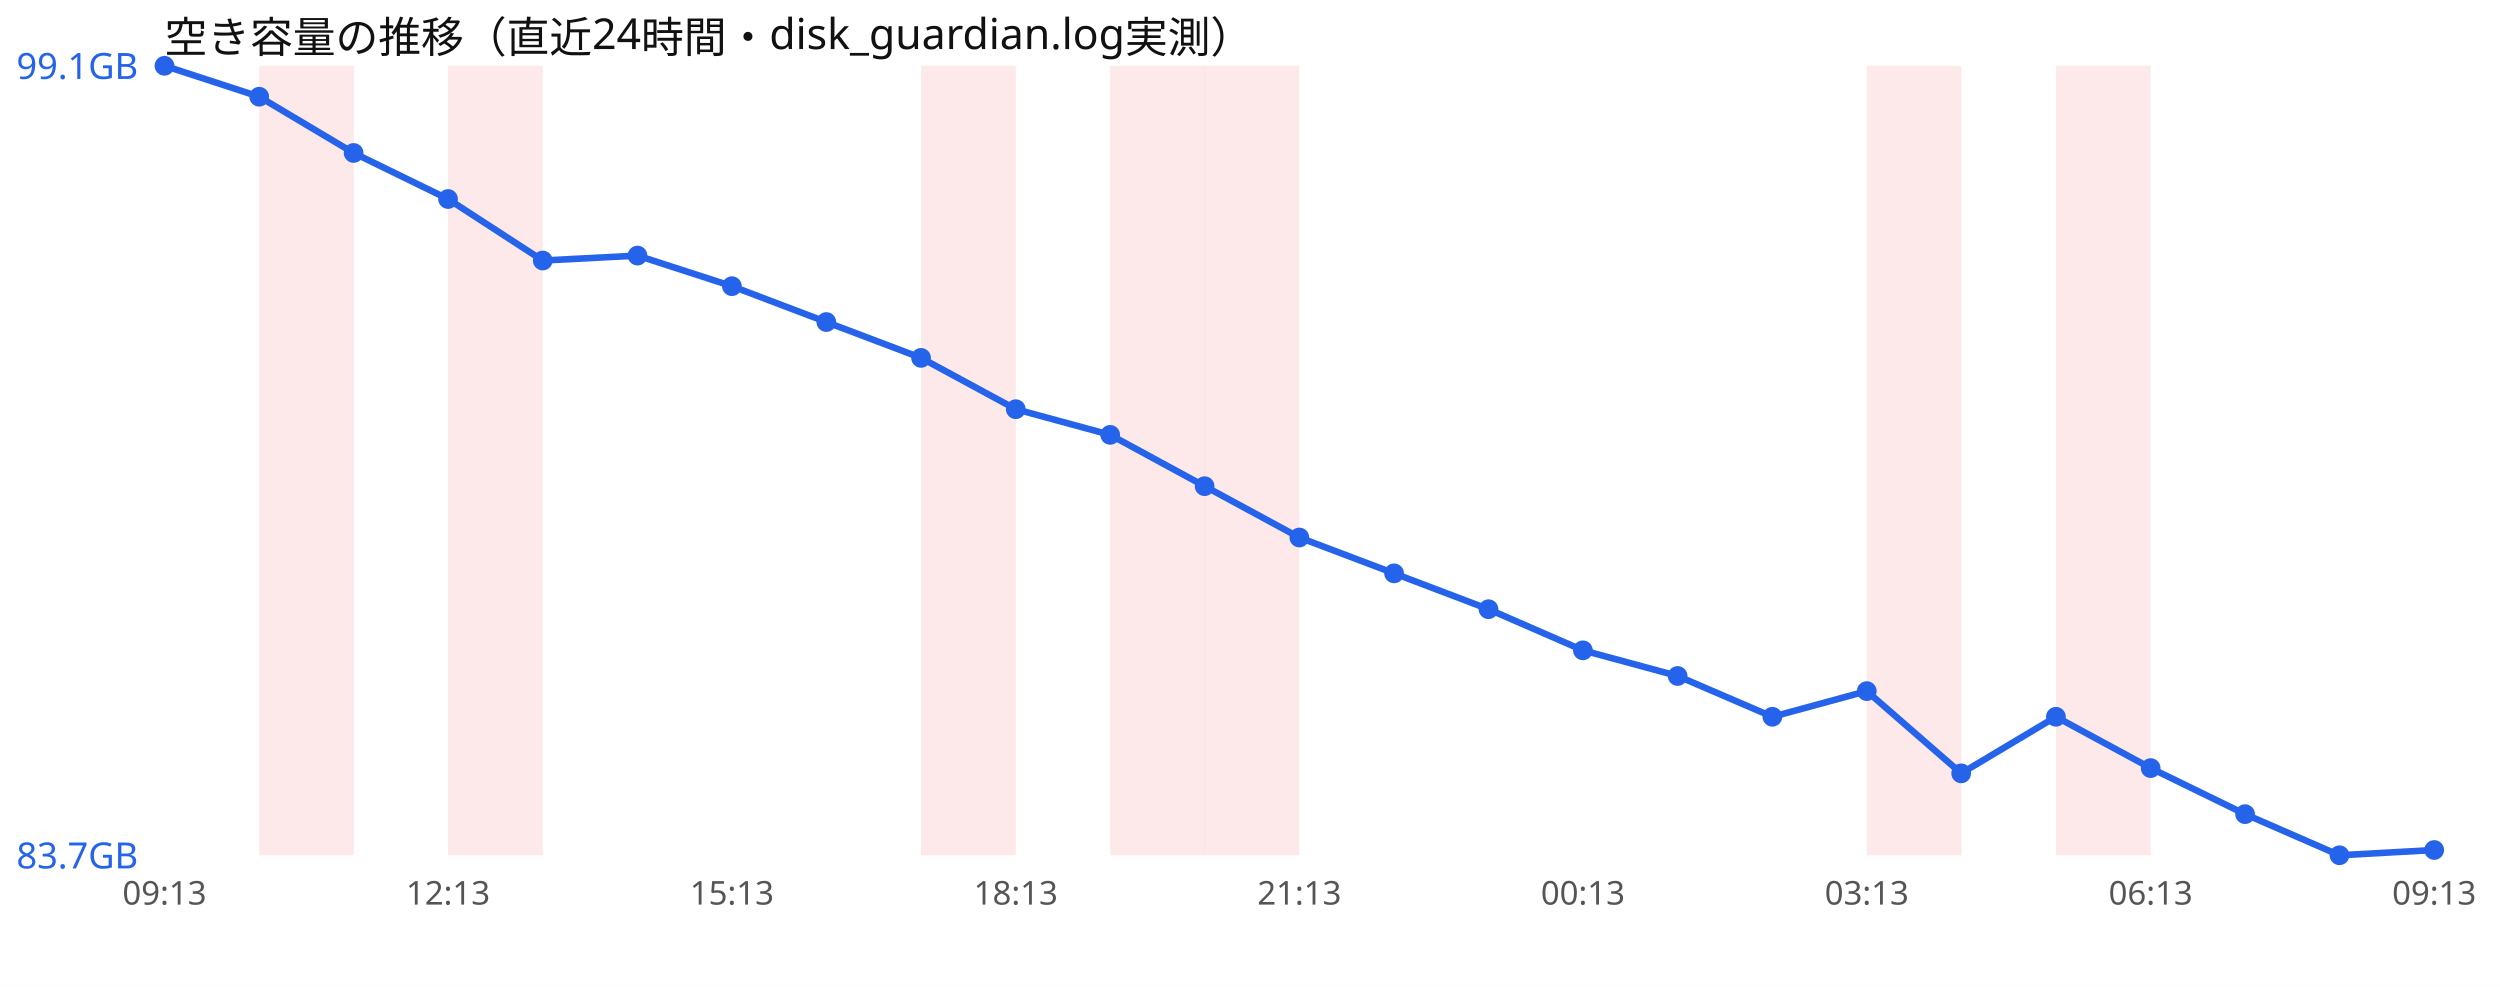
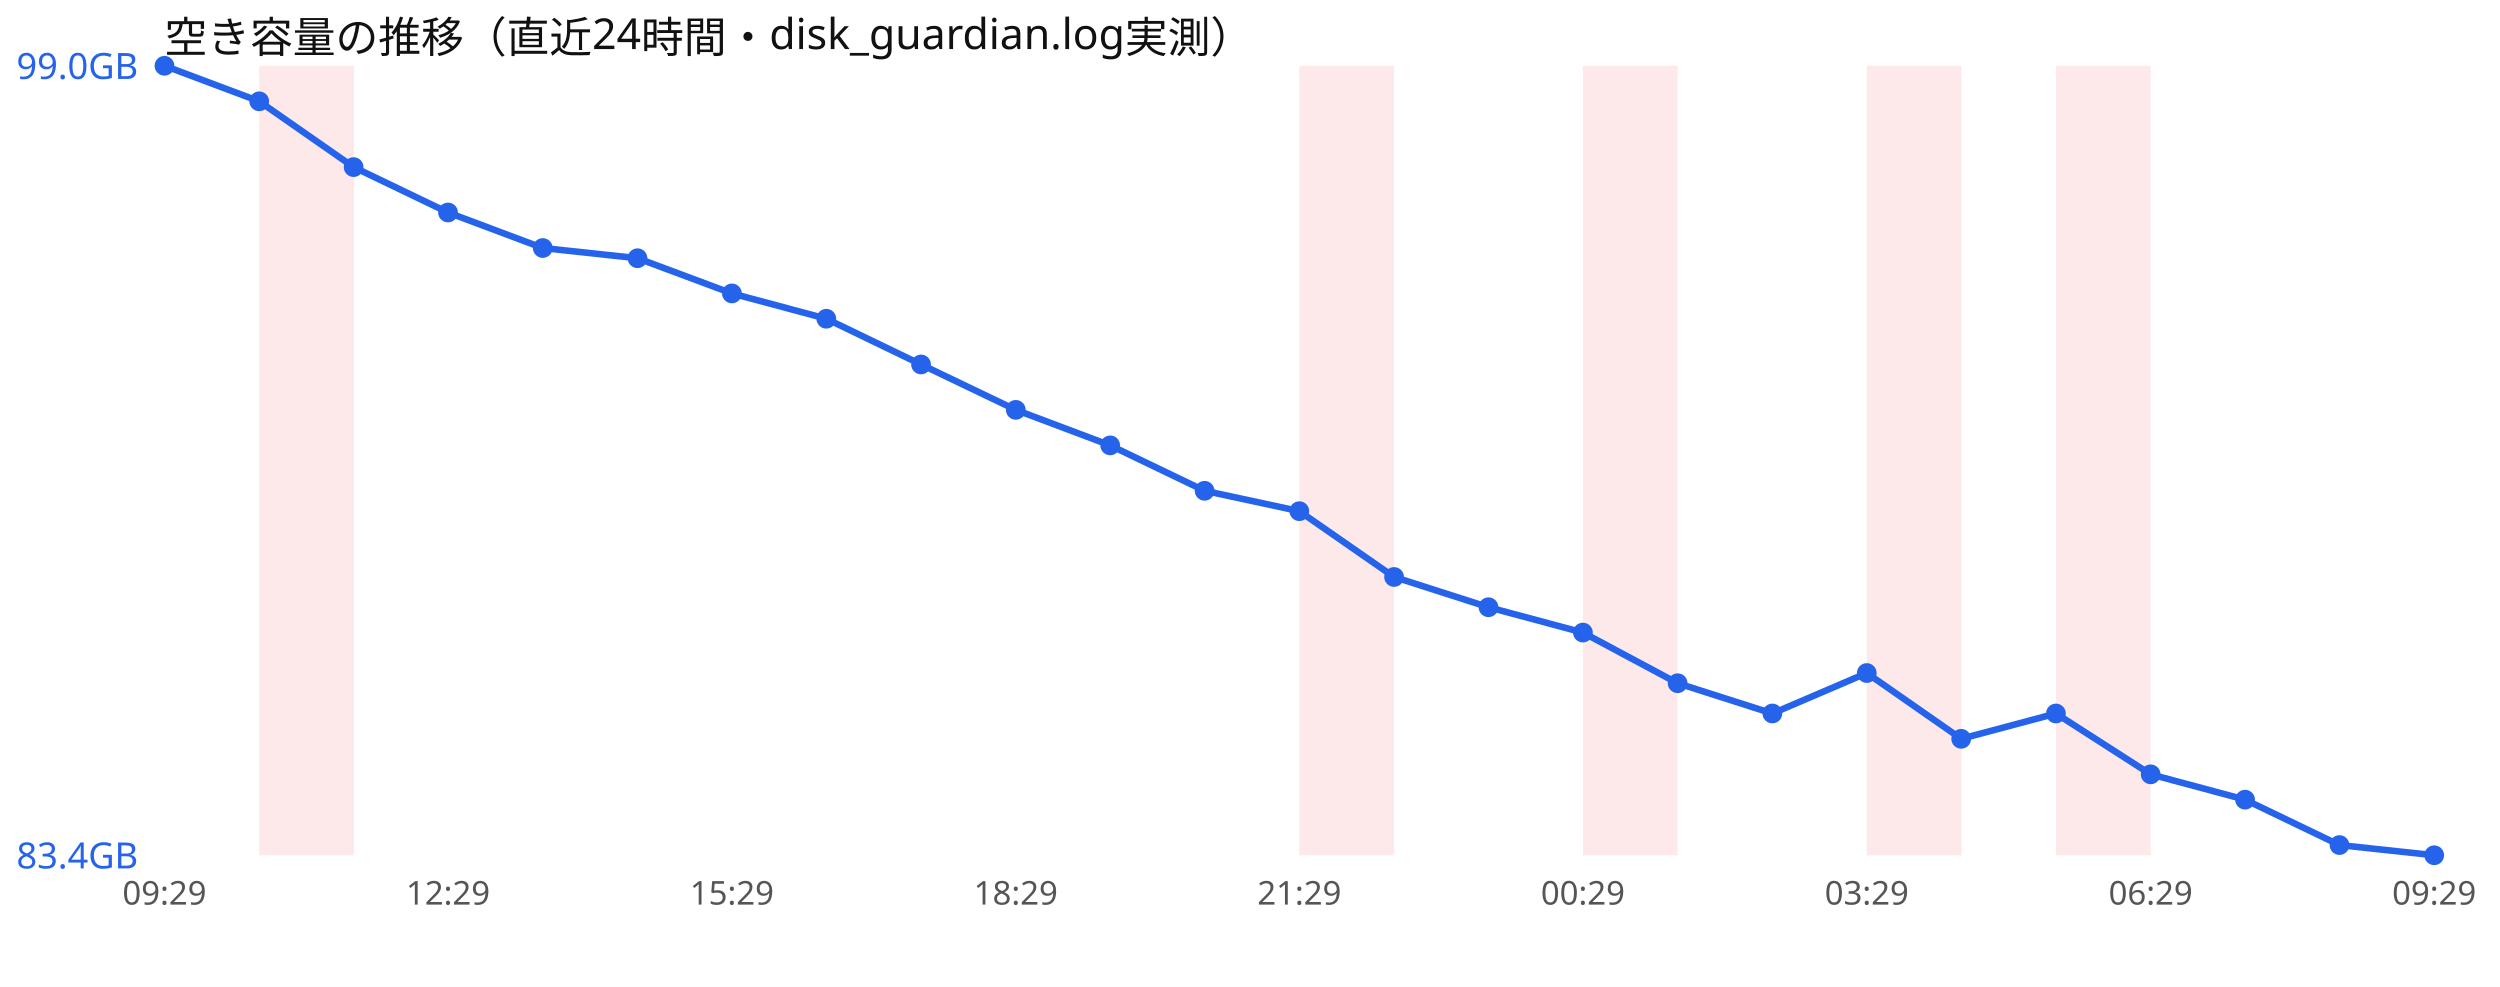
<svg xmlns="http://www.w3.org/2000/svg" width="760" height="300" viewBox="0 0 760 300" font-family="sans-serif">
  <rect width="760" height="300" fill="#ffffff" />
  <text x="50" y="16" font-size="13" fill="#111">空き容量の推移（直近24時間・disk_guardian.log実測）</text>
  <rect x="78.8" y="20" width="28.8" height="240" fill="#ef4444" opacity="0.12" />
-   <rect x="136.2" y="20" width="28.8" height="240" fill="#ef4444" opacity="0.12" />
-   <rect x="280.0" y="20" width="28.8" height="240" fill="#ef4444" opacity="0.12" />
-   <rect x="337.5" y="20" width="28.8" height="240" fill="#ef4444" opacity="0.12" />
-   <rect x="366.2" y="20" width="28.8" height="240" fill="#ef4444" opacity="0.12" />
+   <rect x="395.0" y="20" width="28.8" height="240" fill="#ef4444" opacity="0.12" />
+   <rect x="481.2" y="20" width="28.8" height="240" fill="#ef4444" opacity="0.12" />
  <rect x="567.5" y="20" width="28.8" height="240" fill="#ef4444" opacity="0.12" />
  <rect x="625.0" y="20" width="28.8" height="240" fill="#ef4444" opacity="0.12" />
-   <polyline points="50.0,20.0 78.8,29.4 107.5,46.5 136.2,60.5 165.0,79.2 193.8,77.7 222.5,87.0 251.2,97.9 280.0,108.8 308.8,124.4 337.5,132.2 366.2,147.8 395.0,163.4 423.8,174.3 452.5,185.2 481.2,197.7 510.0,205.5 538.8,217.9 567.5,210.1 596.2,235.1 625.0,217.9 653.8,233.5 682.5,247.5 711.2,260.0 740.0,258.4" fill="none" stroke="#2563eb" stroke-width="2" />
+   <polyline points="50.0,20.0 78.8,30.8 107.5,50.8 136.2,64.6 165.0,75.4 193.8,78.5 222.5,89.2 251.2,96.9 280.0,110.8 308.8,124.6 337.5,135.4 366.2,149.2 395.0,155.4 423.8,175.4 452.5,184.6 481.2,192.3 510.0,207.7 538.8,216.9 567.5,204.6 596.2,224.6 625.0,216.9 653.8,235.4 682.5,243.1 711.2,256.9 740.0,260.0" fill="none" stroke="#2563eb" stroke-width="2" />
  <circle cx="50.0" cy="20.0" r="3" fill="#2563eb" />
-   <circle cx="78.8" cy="29.4" r="3" fill="#2563eb" />
-   <circle cx="107.5" cy="46.5" r="3" fill="#2563eb" />
-   <circle cx="136.2" cy="60.5" r="3" fill="#2563eb" />
-   <circle cx="165.0" cy="79.2" r="3" fill="#2563eb" />
-   <circle cx="193.8" cy="77.7" r="3" fill="#2563eb" />
-   <circle cx="222.5" cy="87.0" r="3" fill="#2563eb" />
-   <circle cx="251.2" cy="97.9" r="3" fill="#2563eb" />
-   <circle cx="280.0" cy="108.8" r="3" fill="#2563eb" />
-   <circle cx="308.8" cy="124.4" r="3" fill="#2563eb" />
-   <circle cx="337.5" cy="132.2" r="3" fill="#2563eb" />
-   <circle cx="366.2" cy="147.8" r="3" fill="#2563eb" />
-   <circle cx="395.0" cy="163.4" r="3" fill="#2563eb" />
-   <circle cx="423.8" cy="174.3" r="3" fill="#2563eb" />
-   <circle cx="452.5" cy="185.2" r="3" fill="#2563eb" />
-   <circle cx="481.2" cy="197.7" r="3" fill="#2563eb" />
-   <circle cx="510.0" cy="205.5" r="3" fill="#2563eb" />
-   <circle cx="538.8" cy="217.9" r="3" fill="#2563eb" />
-   <circle cx="567.5" cy="210.1" r="3" fill="#2563eb" />
-   <circle cx="596.2" cy="235.1" r="3" fill="#2563eb" />
-   <circle cx="625.0" cy="217.9" r="3" fill="#2563eb" />
-   <circle cx="653.8" cy="233.5" r="3" fill="#2563eb" />
-   <circle cx="682.5" cy="247.5" r="3" fill="#2563eb" />
-   <circle cx="711.2" cy="260.0" r="3" fill="#2563eb" />
-   <circle cx="740.0" cy="258.4" r="3" fill="#2563eb" />
-   <text x="5" y="24.0" font-size="11" fill="#2563eb">99.1GB</text>
-   <text x="5" y="264.0" font-size="11" fill="#2563eb">83.7GB</text>
-   <text x="50.0" y="275" font-size="10" fill="#555" text-anchor="middle">09:13</text>
-   <text x="136.2" y="275" font-size="10" fill="#555" text-anchor="middle">12:13</text>
-   <text x="222.5" y="275" font-size="10" fill="#555" text-anchor="middle">15:13</text>
-   <text x="308.8" y="275" font-size="10" fill="#555" text-anchor="middle">18:13</text>
-   <text x="395.0" y="275" font-size="10" fill="#555" text-anchor="middle">21:13</text>
-   <text x="481.2" y="275" font-size="10" fill="#555" text-anchor="middle">00:13</text>
-   <text x="567.5" y="275" font-size="10" fill="#555" text-anchor="middle">03:13</text>
-   <text x="653.8" y="275" font-size="10" fill="#555" text-anchor="middle">06:13</text>
-   <text x="740.0" y="275" font-size="10" fill="#555" text-anchor="middle">09:13</text>
+   <circle cx="78.8" cy="30.8" r="3" fill="#2563eb" />
+   <circle cx="107.5" cy="50.8" r="3" fill="#2563eb" />
+   <circle cx="136.2" cy="64.6" r="3" fill="#2563eb" />
+   <circle cx="165.0" cy="75.4" r="3" fill="#2563eb" />
+   <circle cx="193.8" cy="78.5" r="3" fill="#2563eb" />
+   <circle cx="222.5" cy="89.2" r="3" fill="#2563eb" />
+   <circle cx="251.2" cy="96.9" r="3" fill="#2563eb" />
+   <circle cx="280.0" cy="110.8" r="3" fill="#2563eb" />
+   <circle cx="308.8" cy="124.6" r="3" fill="#2563eb" />
+   <circle cx="337.5" cy="135.4" r="3" fill="#2563eb" />
+   <circle cx="366.2" cy="149.2" r="3" fill="#2563eb" />
+   <circle cx="395.0" cy="155.4" r="3" fill="#2563eb" />
+   <circle cx="423.8" cy="175.4" r="3" fill="#2563eb" />
+   <circle cx="452.5" cy="184.6" r="3" fill="#2563eb" />
+   <circle cx="481.2" cy="192.3" r="3" fill="#2563eb" />
+   <circle cx="510.0" cy="207.7" r="3" fill="#2563eb" />
+   <circle cx="538.8" cy="216.9" r="3" fill="#2563eb" />
+   <circle cx="567.5" cy="204.6" r="3" fill="#2563eb" />
+   <circle cx="596.2" cy="224.6" r="3" fill="#2563eb" />
+   <circle cx="625.0" cy="216.9" r="3" fill="#2563eb" />
+   <circle cx="653.8" cy="235.4" r="3" fill="#2563eb" />
+   <circle cx="682.5" cy="243.1" r="3" fill="#2563eb" />
+   <circle cx="711.2" cy="256.9" r="3" fill="#2563eb" />
+   <circle cx="740.0" cy="260.0" r="3" fill="#2563eb" />
+   <text x="5" y="24.0" font-size="11" fill="#2563eb">99.0GB</text>
+   <text x="5" y="264.0" font-size="11" fill="#2563eb">83.4GB</text>
+   <text x="50.0" y="275" font-size="10" fill="#555" text-anchor="middle">09:29</text>
+   <text x="136.2" y="275" font-size="10" fill="#555" text-anchor="middle">12:29</text>
+   <text x="222.5" y="275" font-size="10" fill="#555" text-anchor="middle">15:29</text>
+   <text x="308.8" y="275" font-size="10" fill="#555" text-anchor="middle">18:29</text>
+   <text x="395.0" y="275" font-size="10" fill="#555" text-anchor="middle">21:29</text>
+   <text x="481.2" y="275" font-size="10" fill="#555" text-anchor="middle">00:29</text>
+   <text x="567.5" y="275" font-size="10" fill="#555" text-anchor="middle">03:29</text>
+   <text x="653.8" y="275" font-size="10" fill="#555" text-anchor="middle">06:29</text>
+   <text x="740.0" y="275" font-size="10" fill="#555" text-anchor="middle">09:29</text>
</svg>
